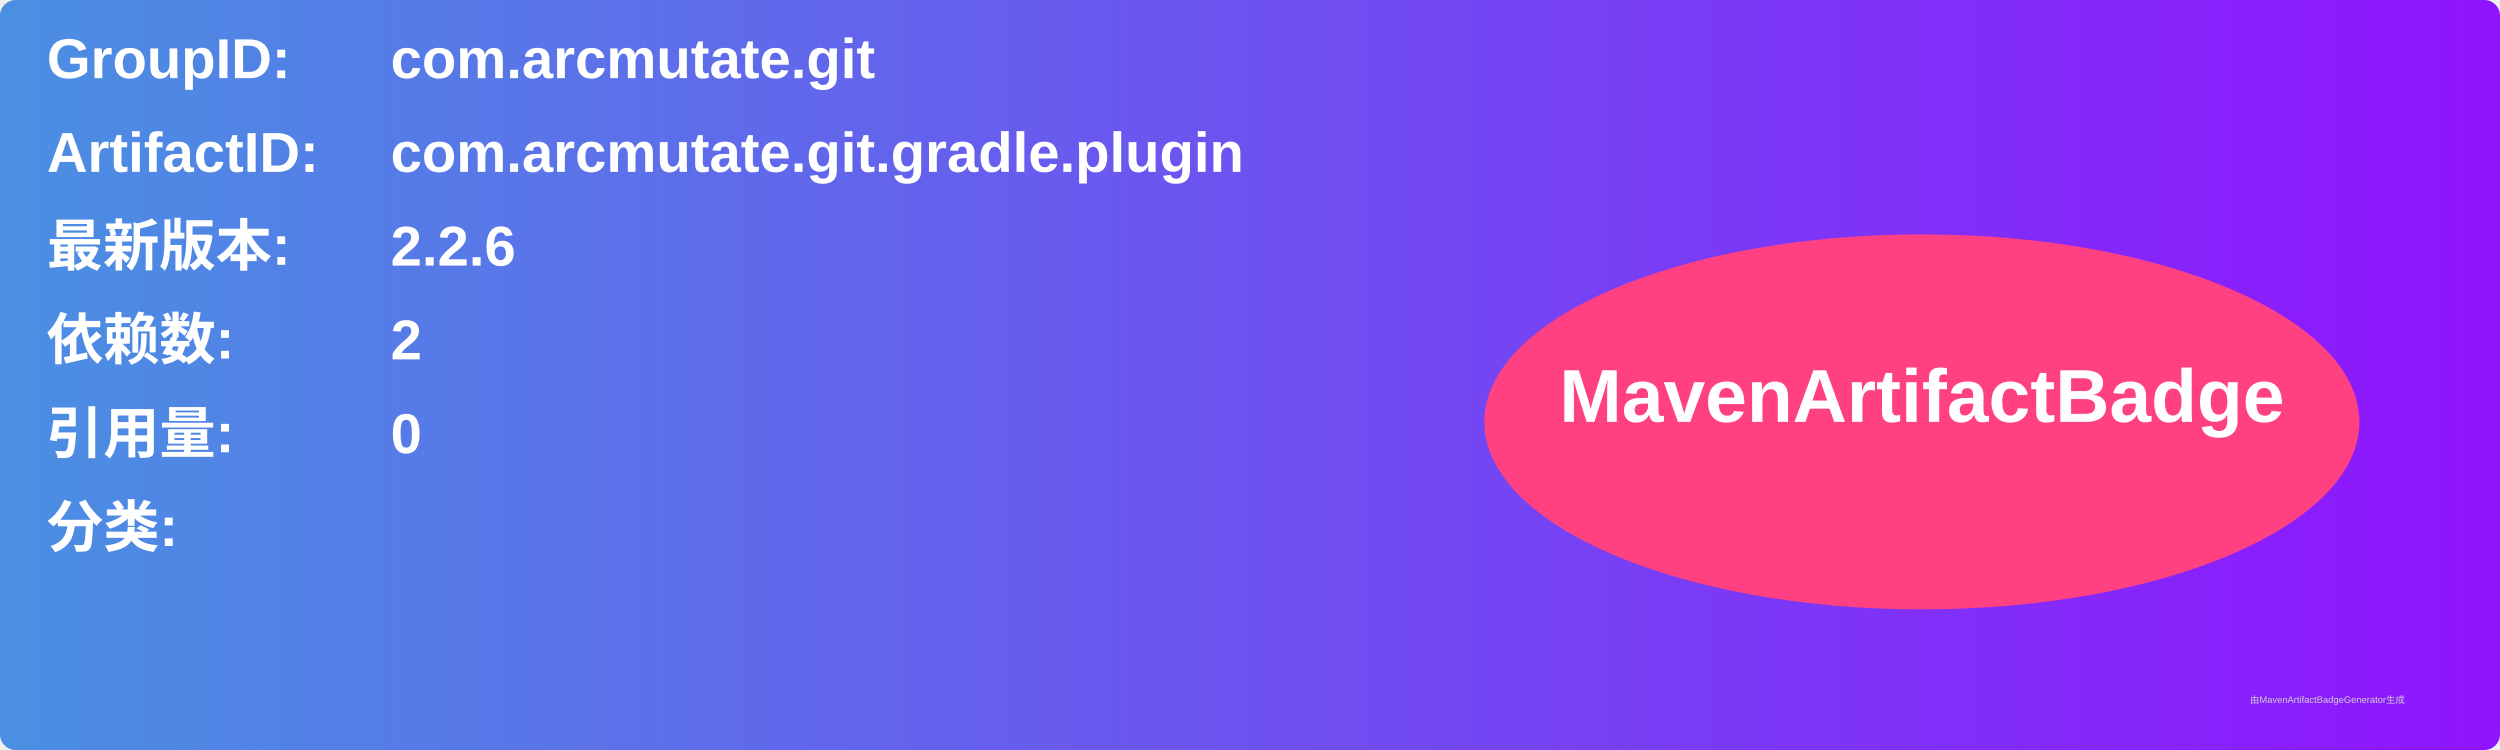
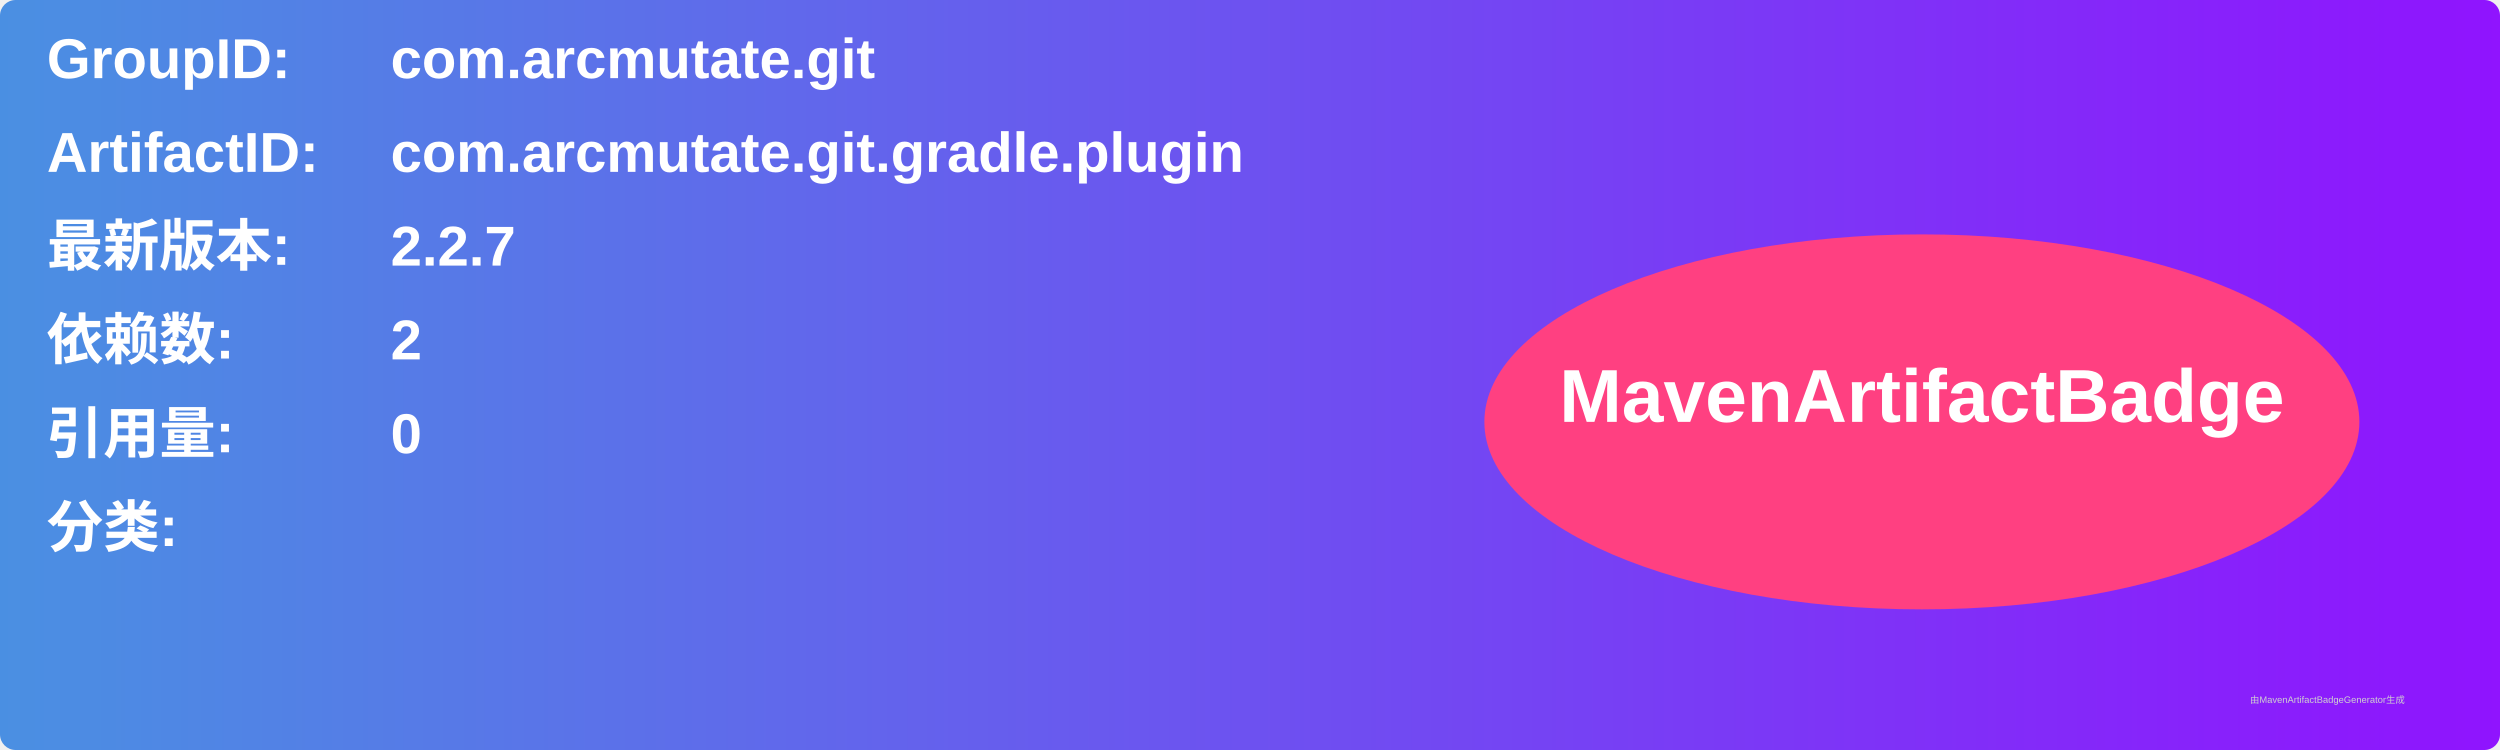
<svg xmlns="http://www.w3.org/2000/svg" width="800" height="240" viewBox="0 0 800 240">
  <linearGradient id="grad" x1="0%" y1="0%" x2="100%" y2="0%">
    <stop offset="0%" stop-color="#4a90e2" />
    <stop offset="100%" stop-color="#9013fe" />
  </linearGradient>
  <rect width="100%" height="100%" rx="5" ry="5" fill="url(#grad)" />
  <g transform="translate(15, 15)">
    <text x="0" y="10" font-family="Arial" font-size="18" fill="white" font-weight="bold" width="260">GroupID:</text>
    <text x="110" y="10" font-family="Arial" font-size="18" fill="white" font-weight="bold" width="460">com.arcmutate.git</text>
    <text x="0" y="40" font-family="Arial" font-size="18" fill="white" font-weight="bold" width="260">ArtifactID:</text>
    <text x="110" y="40" font-family="Arial" font-size="18" fill="white" font-weight="bold" width="460">com.arcmutate.git.gradle.plugin</text>
    <text x="0" y="70" font-family="Arial" font-size="18" fill="white" font-weight="bold">最新版本:</text>
    <text x="110" y="70" font-family="Arial" font-size="18" fill="white" font-weight="bold">
-       <tspan font-weight="bold">2.2.6</tspan>
+       <tspan font-weight="bold">2.2.7</tspan>
    </text>
    <text x="0" y="100" font-family="Arial" font-size="18" fill="white" font-weight="bold">依赖数: </text>
    <text x="110" y="100" font-family="Arial" font-size="18" fill="white">
      <tspan font-weight="bold">2</tspan>
    </text>
    <text x="0" y="130" font-family="Arial" font-size="18" fill="white" font-weight="bold">引用量: </text>
    <text x="110" y="130" font-family="Arial" font-size="18" fill="white">
      <tspan font-weight="bold">0</tspan>
    </text>
    <text x="0" y="160" font-family="Arial" font-size="18" fill="white" font-weight="bold">分类:</text>
    <text x="10" y="190" font-family="Arial" font-size="10" fill="white">
      <tspan font-weight="bold" />
    </text>
    <ellipse cx="600" cy="120" rx="140" ry="60" fill="#ff4081" />
    <text x="600" y="120" text-anchor="middle" font-family="Arial" font-size="24" fill="white" font-weight="bold">MavenArtifactBadge</text>
  </g>
  <text x="720" y="225" font-family="Arial" font-size="3" fill="#d0d0d0">由MavenArtifactBadgeGenerator生成</text>
</svg>
